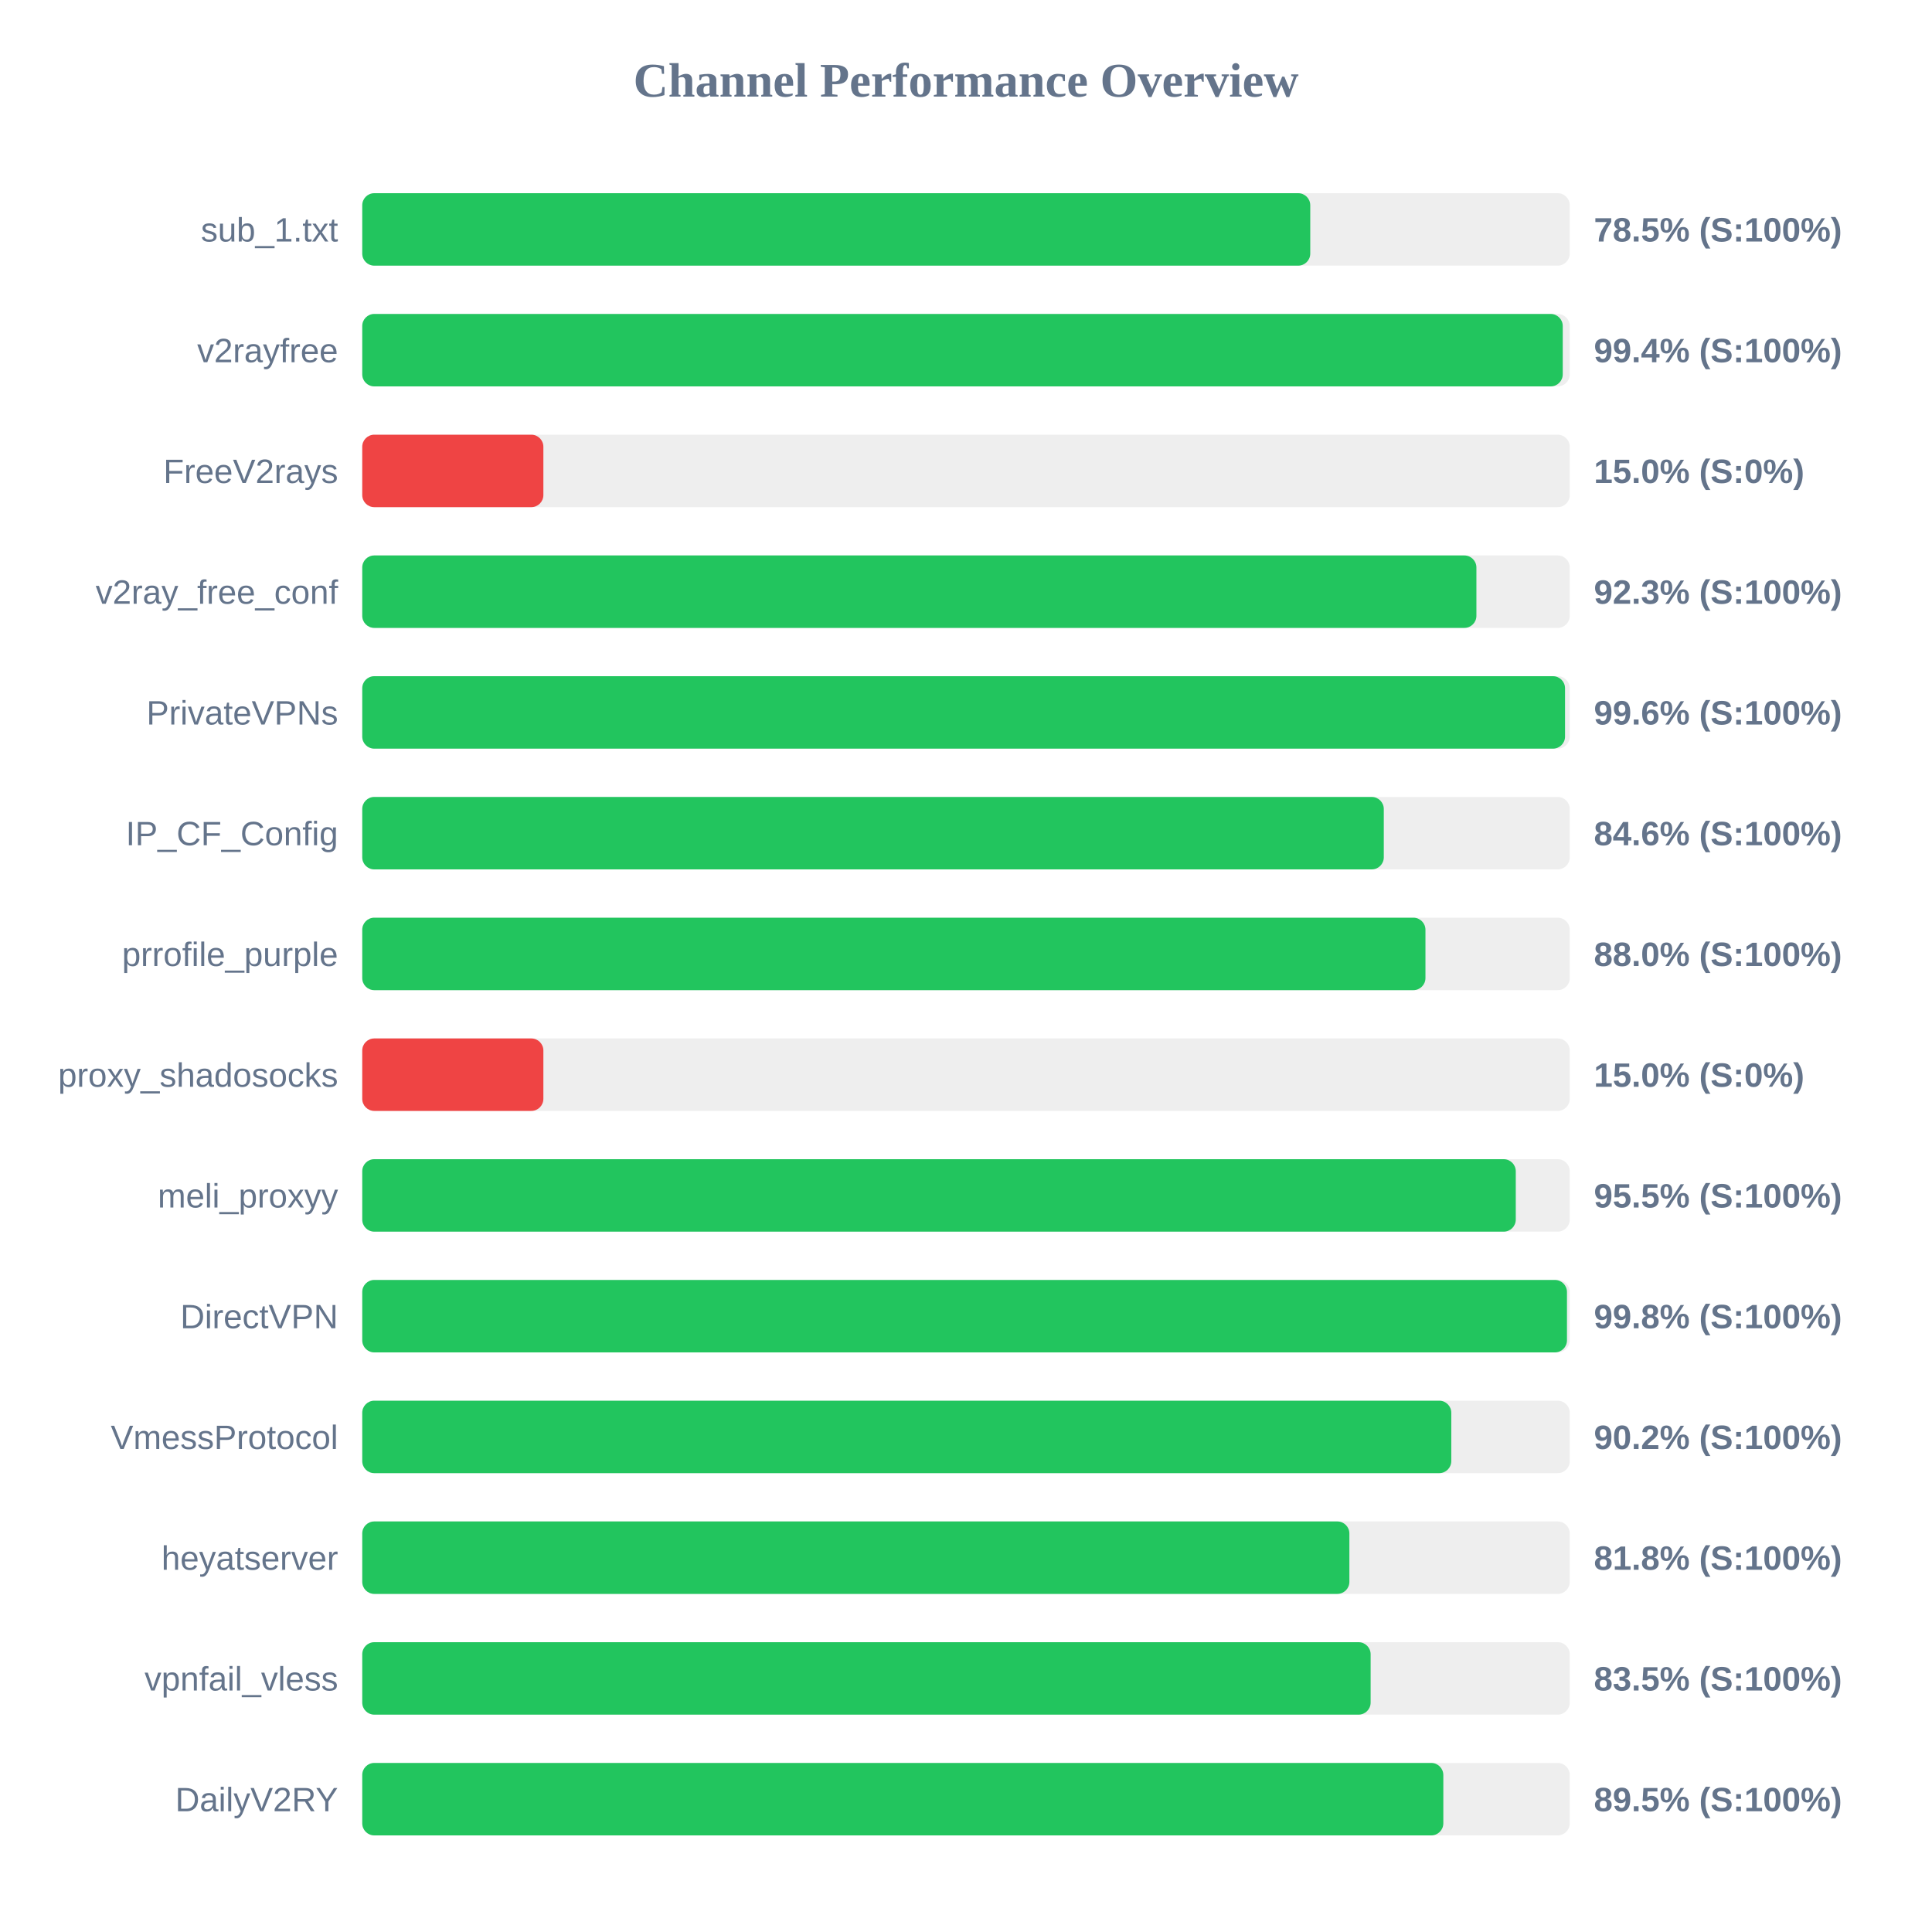
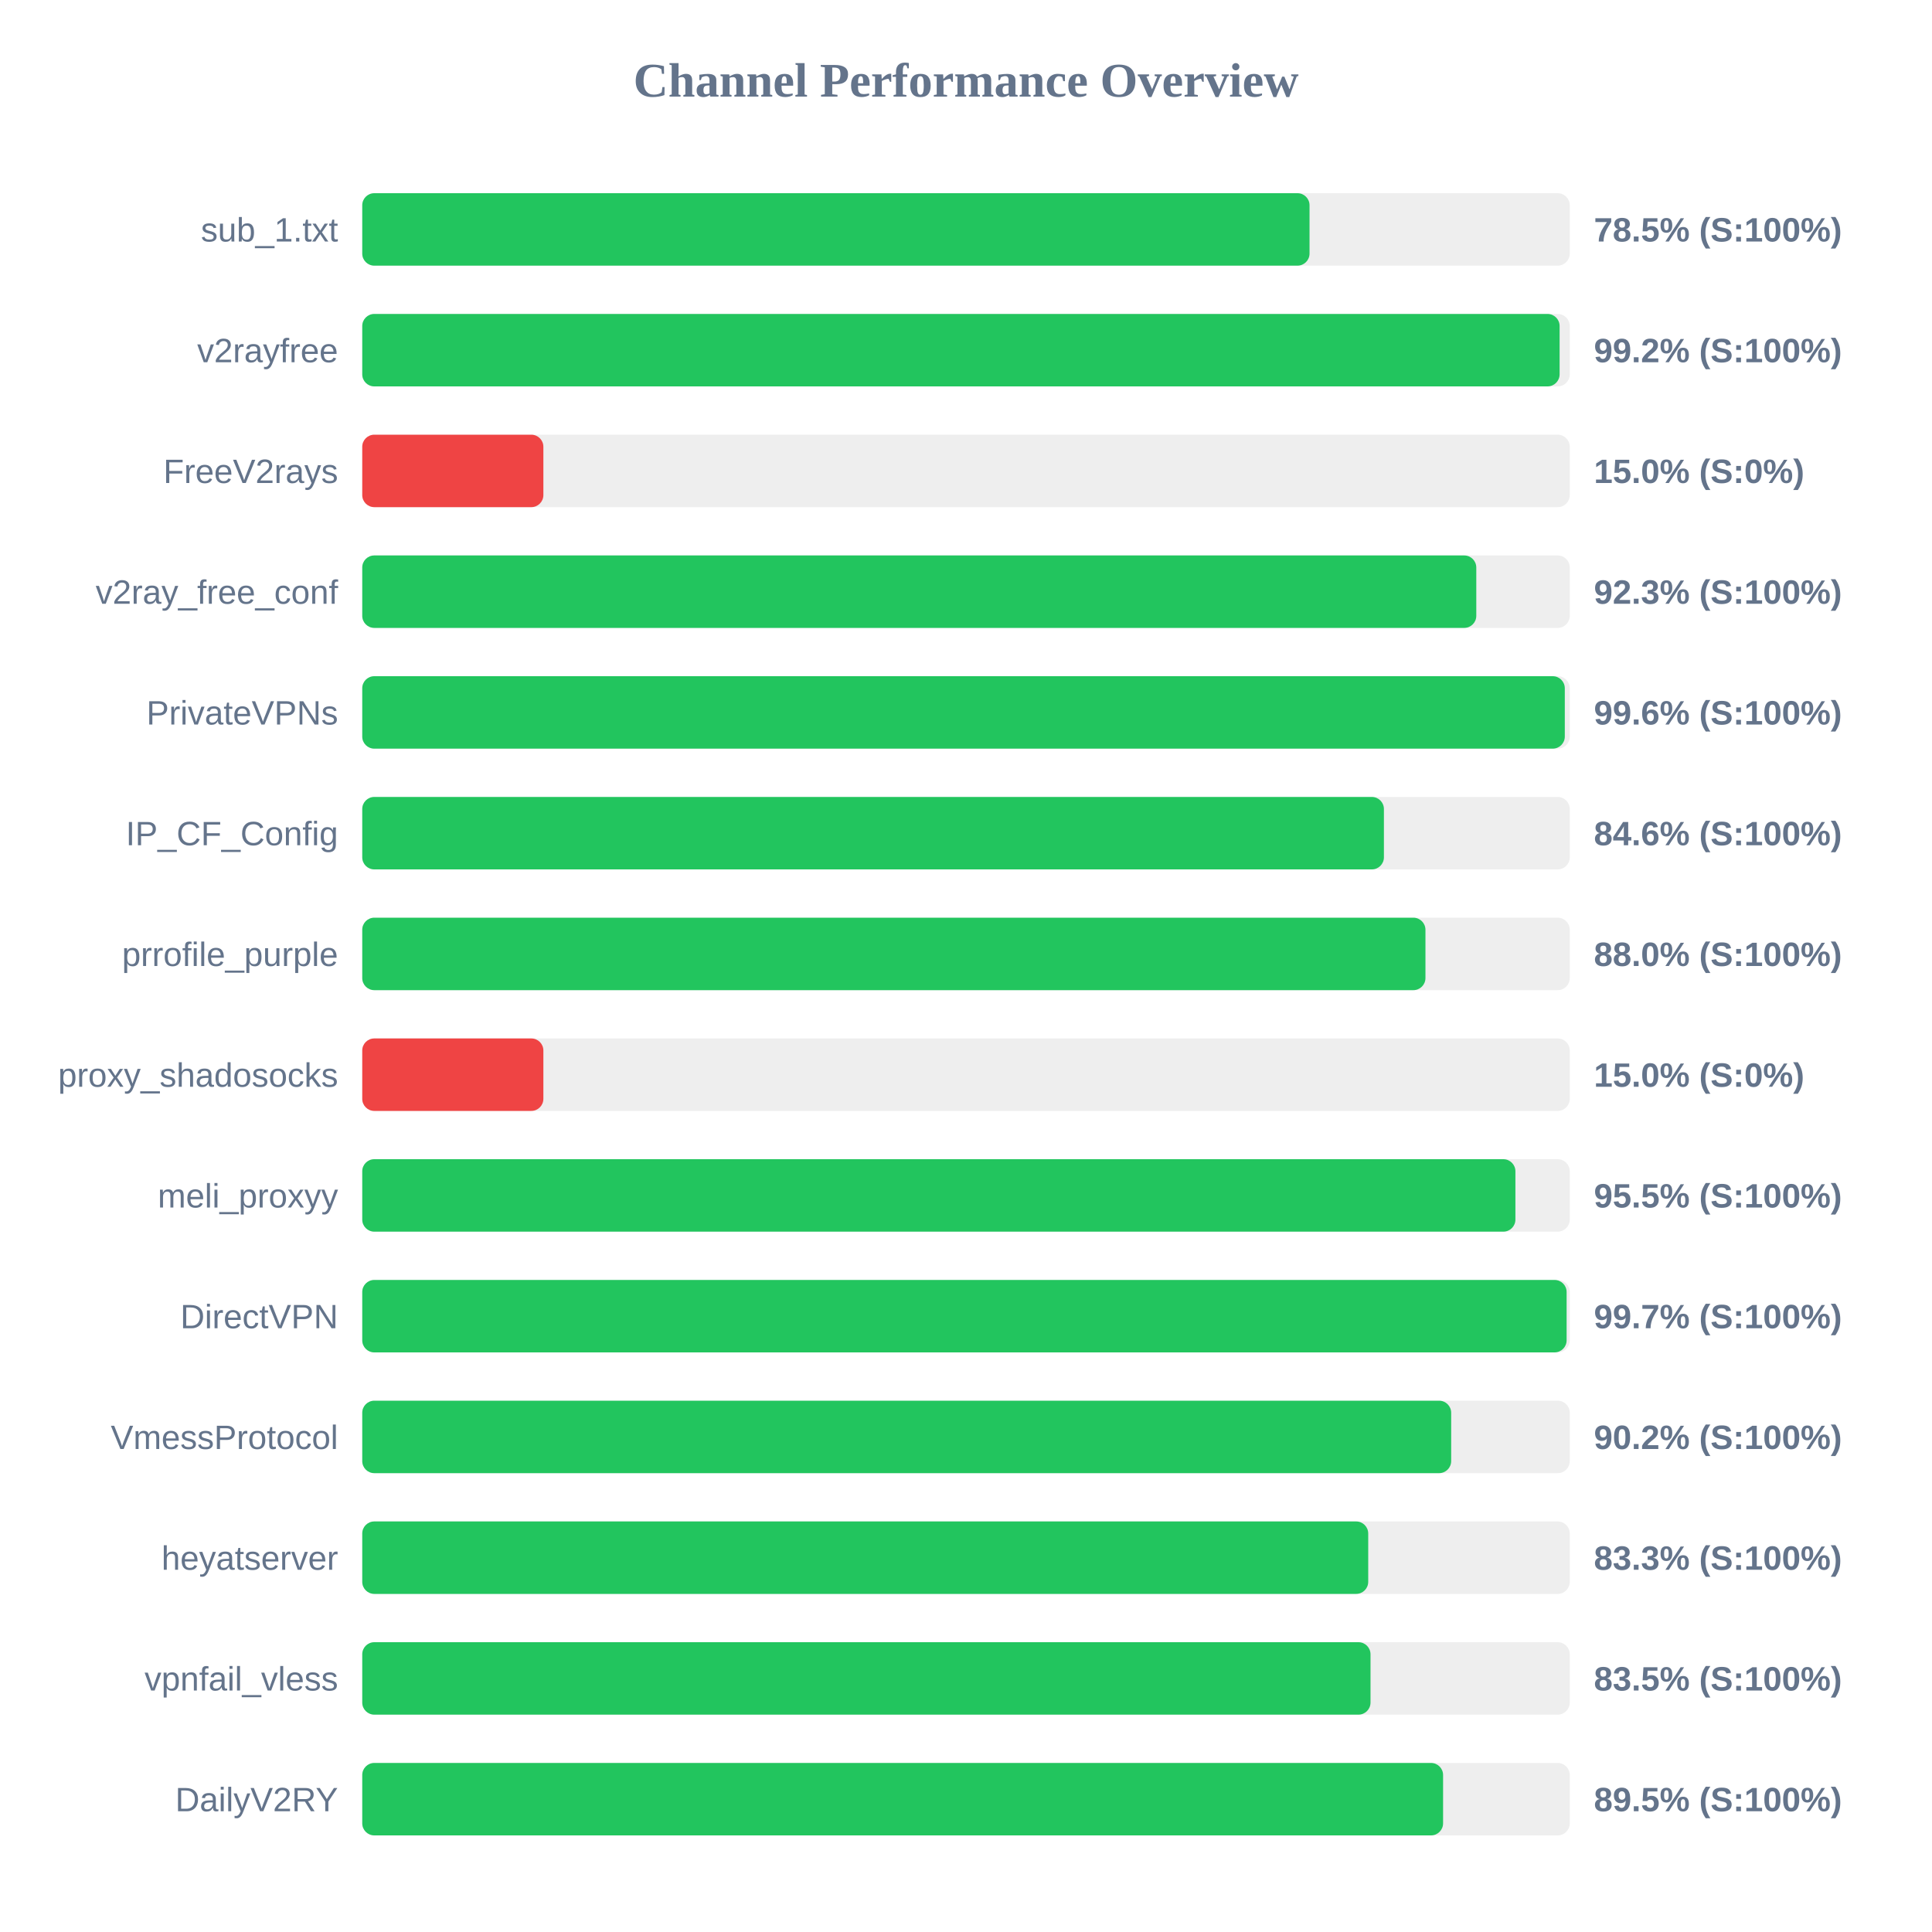
<svg xmlns="http://www.w3.org/2000/svg" width="800" height="800" version="1.1">
  <style>
        .row { font: 14px Arial; fill: #64748b; }
        .score { font: bold 14px Arial; fill: #64748b; }
    </style>
  <text x="400" y="40" text-anchor="middle" font-size="20px" font-weight="bold" fill="#64748b">Channel Performance Overview</text>
  <rect x="150" y="80" width="500" height="30" fill="#eee" rx="5" />
-   <rect x="150" y="80" width="392.55" height="30" fill="#22c55e" rx="5" />
+   <rect x="150" y="80" width="392.25" height="30" fill="#22c55e" rx="5" />
  <text x="140" y="100" text-anchor="end" class="row">sub_1.txt</text>
  <text x="660" y="100" text-anchor="start" class="score">78.5% (S:100%)</text>
  <rect x="150" y="130" width="500" height="30" fill="#eee" rx="5" />
-   <rect x="150" y="130" width="497.1" height="30" fill="#22c55e" rx="5" />
+   <rect x="150" y="130" width="495.8" height="30" fill="#22c55e" rx="5" />
  <text x="140" y="150" text-anchor="end" class="row">v2rayfree</text>
-   <text x="660" y="150" text-anchor="start" class="score">99.4% (S:100%)</text>
+   <text x="660" y="150" text-anchor="start" class="score">99.2% (S:100%)</text>
  <rect x="150" y="180" width="500" height="30" fill="#eee" rx="5" />
  <rect x="150" y="180" width="75.0" height="30" fill="#ef4444" rx="5" />
  <text x="140" y="200" text-anchor="end" class="row">FreeV2rays</text>
  <text x="660" y="200" text-anchor="start" class="score">15.0% (S:0%)</text>
  <rect x="150" y="230" width="500" height="30" fill="#eee" rx="5" />
-   <rect x="150" y="230" width="461.35" height="30" fill="#22c55e" rx="5" />
+   <rect x="150" y="230" width="461.3" height="30" fill="#22c55e" rx="5" />
  <text x="140" y="250" text-anchor="end" class="row">v2ray_free_conf</text>
  <text x="660" y="250" text-anchor="start" class="score">92.3% (S:100%)</text>
  <rect x="150" y="280" width="500" height="30" fill="#eee" rx="5" />
-   <rect x="150" y="280" width="498.05" height="30" fill="#22c55e" rx="5" />
+   <rect x="150" y="280" width="497.95" height="30" fill="#22c55e" rx="5" />
  <text x="140" y="300" text-anchor="end" class="row">PrivateVPNs</text>
  <text x="660" y="300" text-anchor="start" class="score">99.6% (S:100%)</text>
  <rect x="150" y="330" width="500" height="30" fill="#eee" rx="5" />
-   <rect x="150" y="330" width="423.0" height="30" fill="#22c55e" rx="5" />
+   <rect x="150" y="330" width="423.05" height="30" fill="#22c55e" rx="5" />
  <text x="140" y="350" text-anchor="end" class="row">IP_CF_Config</text>
  <text x="660" y="350" text-anchor="start" class="score">84.6% (S:100%)</text>
  <rect x="150" y="380" width="500" height="30" fill="#eee" rx="5" />
  <rect x="150" y="380" width="440.25" height="30" fill="#22c55e" rx="5" />
  <text x="140" y="400" text-anchor="end" class="row">prrofile_purple</text>
  <text x="660" y="400" text-anchor="start" class="score">88.0% (S:100%)</text>
  <rect x="150" y="430" width="500" height="30" fill="#eee" rx="5" />
  <rect x="150" y="430" width="75.0" height="30" fill="#ef4444" rx="5" />
  <text x="140" y="450" text-anchor="end" class="row">proxy_shadosocks</text>
  <text x="660" y="450" text-anchor="start" class="score">15.0% (S:0%)</text>
  <rect x="150" y="480" width="500" height="30" fill="#eee" rx="5" />
-   <rect x="150" y="480" width="477.65" height="30" fill="#22c55e" rx="5" />
+   <rect x="150" y="480" width="477.5" height="30" fill="#22c55e" rx="5" />
  <text x="140" y="500" text-anchor="end" class="row">meli_proxyy</text>
  <text x="660" y="500" text-anchor="start" class="score">95.5% (S:100%)</text>
  <rect x="150" y="530" width="500" height="30" fill="#eee" rx="5" />
-   <rect x="150" y="530" width="498.85" height="30" fill="#22c55e" rx="5" />
+   <rect x="150" y="530" width="498.7" height="30" fill="#22c55e" rx="5" />
  <text x="140" y="550" text-anchor="end" class="row">DirectVPN</text>
-   <text x="660" y="550" text-anchor="start" class="score">99.8% (S:100%)</text>
+   <text x="660" y="550" text-anchor="start" class="score">99.7% (S:100%)</text>
  <rect x="150" y="580" width="500" height="30" fill="#eee" rx="5" />
-   <rect x="150" y="580" width="450.95" height="30" fill="#22c55e" rx="5" />
+   <rect x="150" y="580" width="450.9" height="30" fill="#22c55e" rx="5" />
  <text x="140" y="600" text-anchor="end" class="row">VmessProtocol</text>
  <text x="660" y="600" text-anchor="start" class="score">90.2% (S:100%)</text>
  <rect x="150" y="630" width="500" height="30" fill="#eee" rx="5" />
-   <rect x="150" y="630" width="408.75" height="30" fill="#22c55e" rx="5" />
+   <rect x="150" y="630" width="416.55" height="30" fill="#22c55e" rx="5" />
  <text x="140" y="650" text-anchor="end" class="row">heyatserver</text>
-   <text x="660" y="650" text-anchor="start" class="score">81.8% (S:100%)</text>
+   <text x="660" y="650" text-anchor="start" class="score">83.3% (S:100%)</text>
  <rect x="150" y="680" width="500" height="30" fill="#eee" rx="5" />
-   <rect x="150" y="680" width="417.55" height="30" fill="#22c55e" rx="5" />
+   <rect x="150" y="680" width="417.5" height="30" fill="#22c55e" rx="5" />
  <text x="140" y="700" text-anchor="end" class="row">vpnfail_vless</text>
  <text x="660" y="700" text-anchor="start" class="score">83.5% (S:100%)</text>
  <rect x="150" y="730" width="500" height="30" fill="#eee" rx="5" />
-   <rect x="150" y="730" width="447.65" height="30" fill="#22c55e" rx="5" />
+   <rect x="150" y="730" width="447.55" height="30" fill="#22c55e" rx="5" />
  <text x="140" y="750" text-anchor="end" class="row">DailyV2RY</text>
  <text x="660" y="750" text-anchor="start" class="score">89.5% (S:100%)</text>
</svg>
